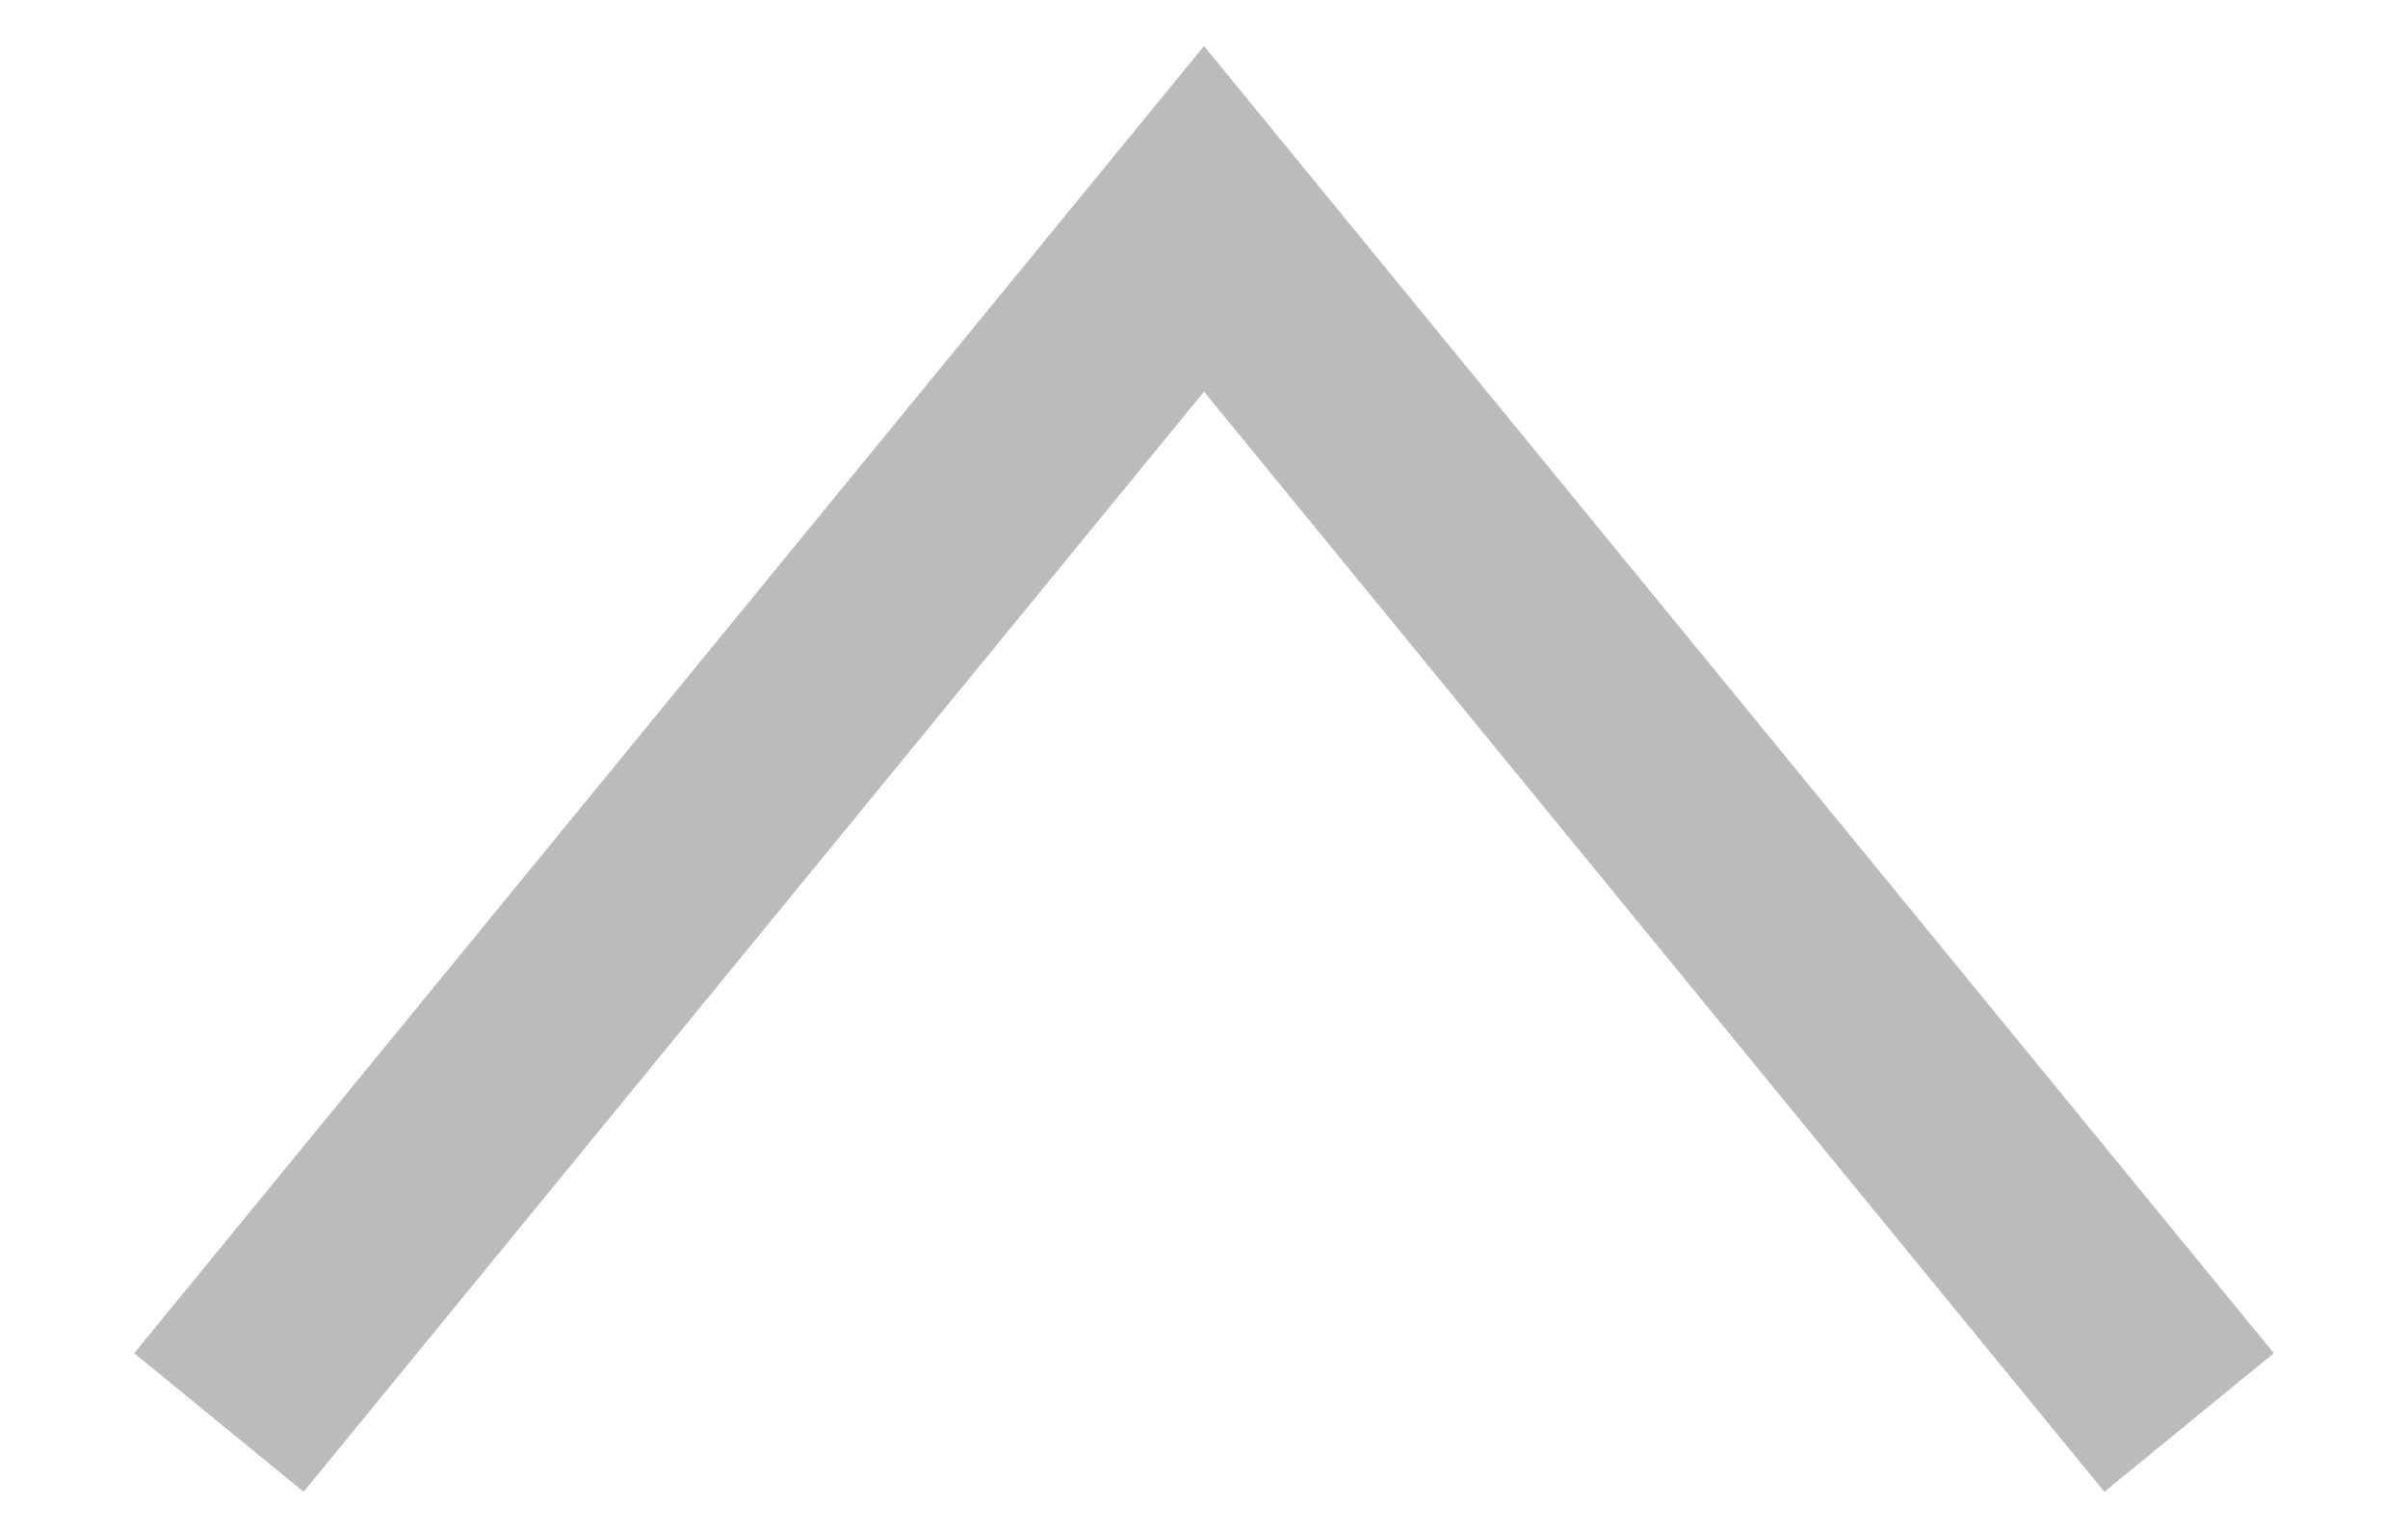
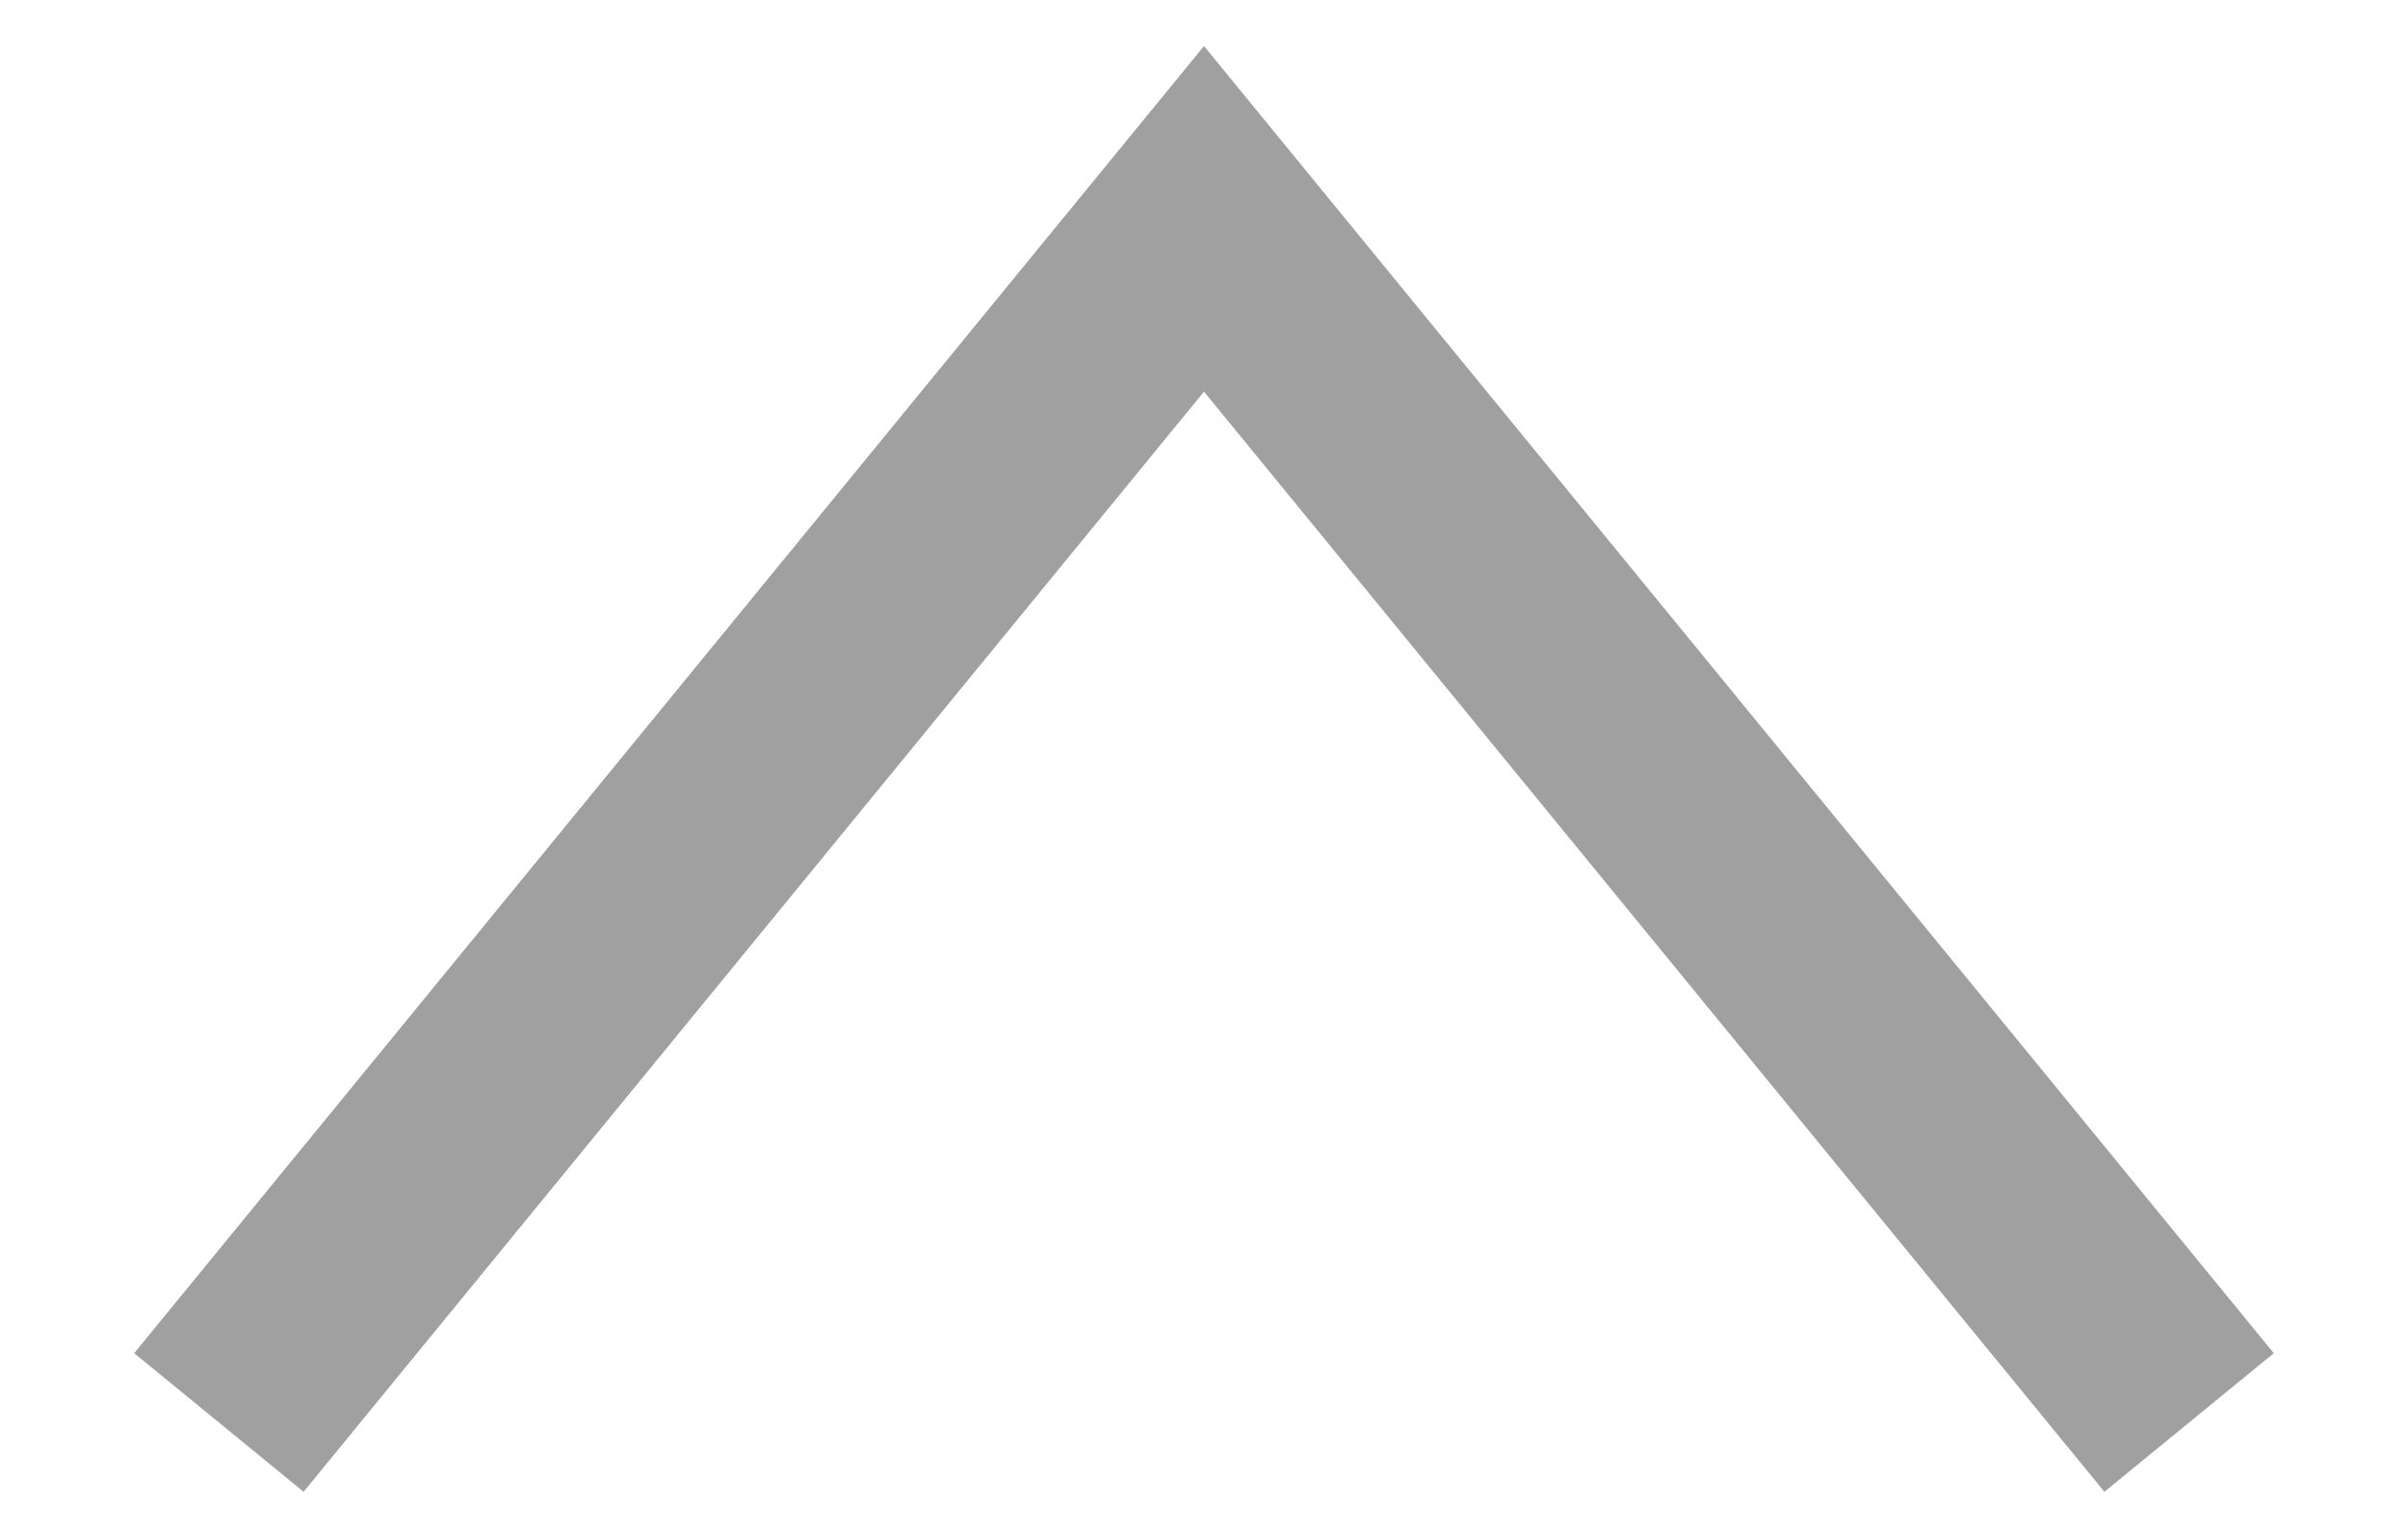
<svg xmlns="http://www.w3.org/2000/svg" width="11" height="7" viewBox="0 0 11 7" fill="none">
-   <path d="M1 6.5L5.5 1L10 6.5" stroke="#bbb" />
+   <path d="M1 6.5L5.5 1L10 6.5" stroke="#a0a0a0" />
</svg>
